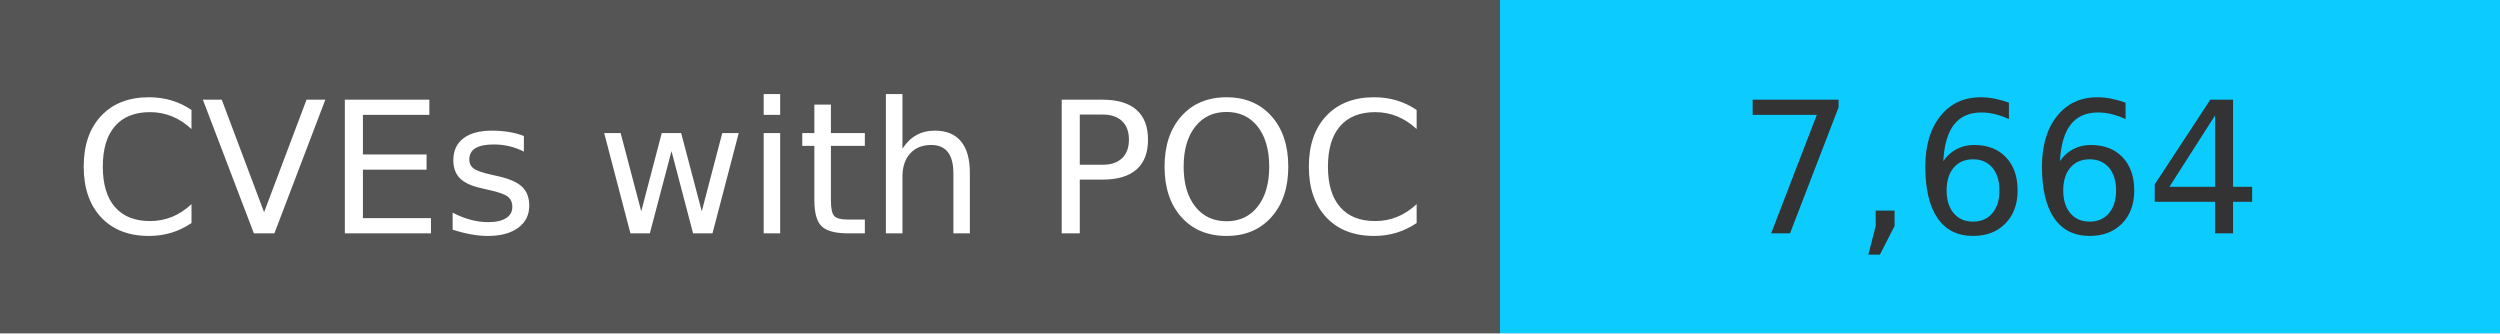
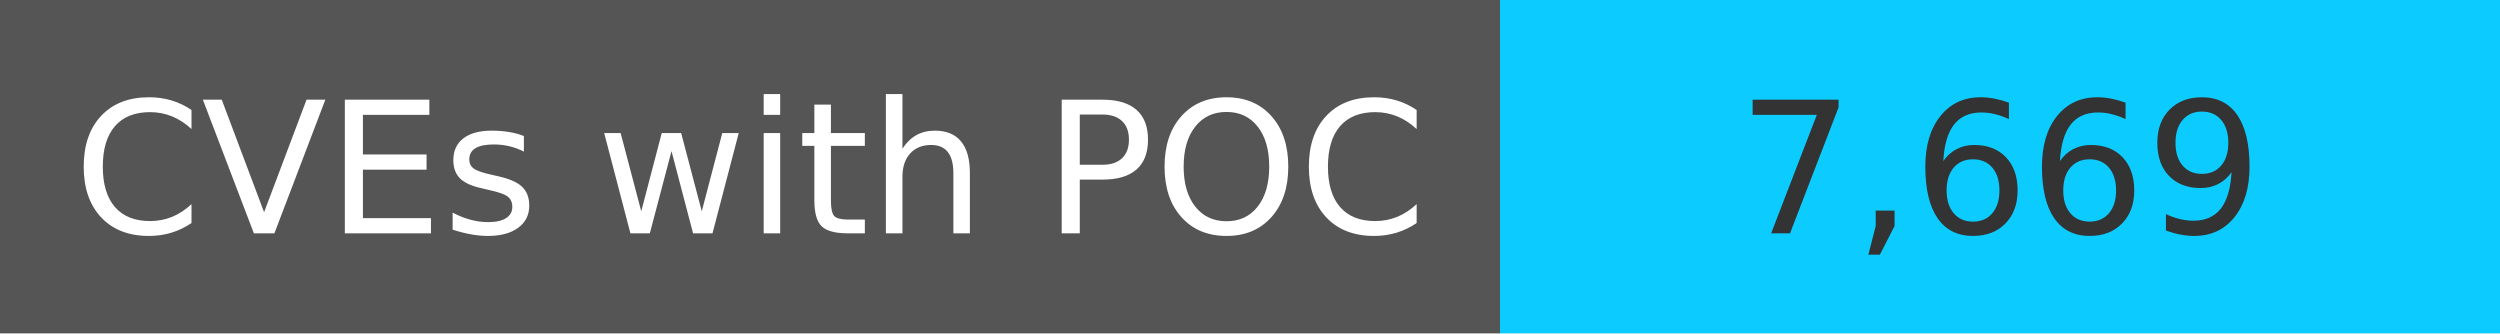
<svg xmlns="http://www.w3.org/2000/svg" width="150" height="20" role="img">
  <linearGradient id="s" x2="0" y2="100%">
    <stop offset="0" stop-color="#bbb" stop-opacity=".1" />
    <stop offset="1" stop-opacity=".1" />
  </linearGradient>
  <g>
    <rect width="90" height="20" fill="#555" />
    <rect x="90" width="267" height="20" fill="#0cccff" />
  </g>
  <g fill="#fff" text-anchor="middle" font-family="Verdana,Geneva,DejaVu Sans,sans-serif" text-rendering="geometricPrecision" font-size="110">
    <text x="450" y="140" transform="scale(.1)" fill="#fff">
            CVEs with POC
        </text>
    <text x="1200" y="140" transform="scale(.1)" fill="#333">
-             7,664
+             7,669
        </text>
  </g>
</svg>
